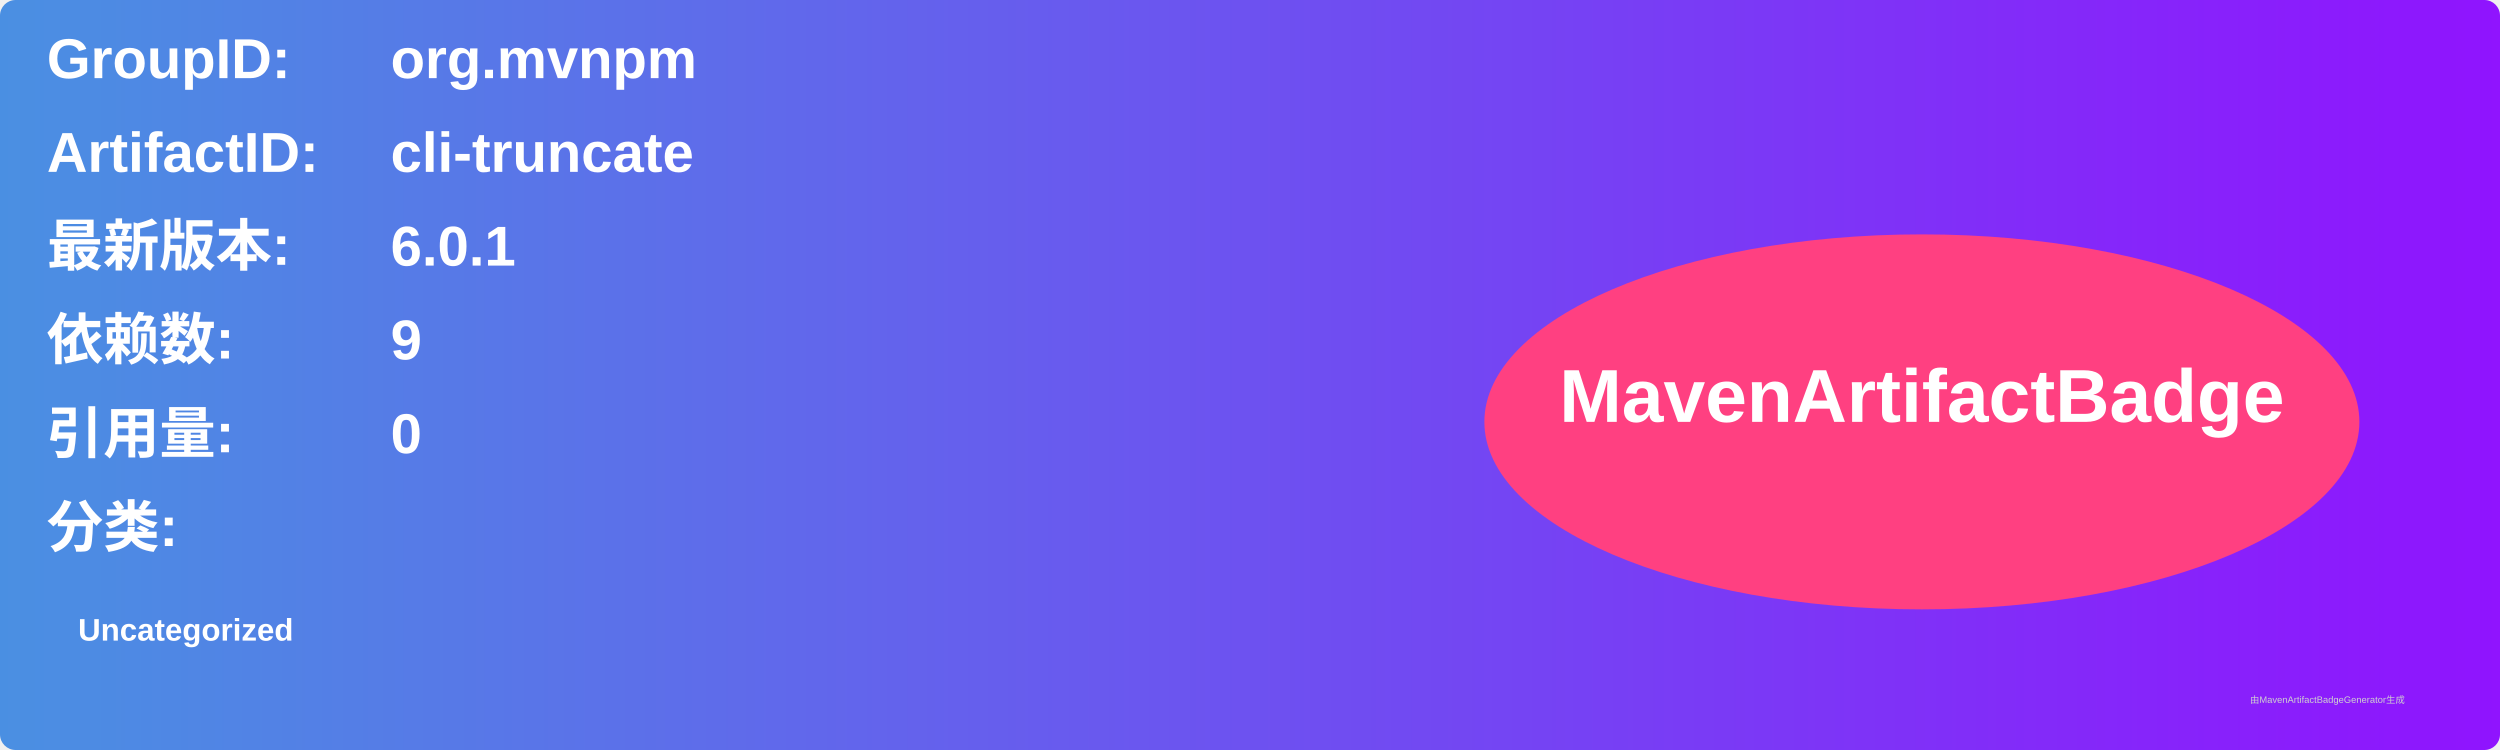
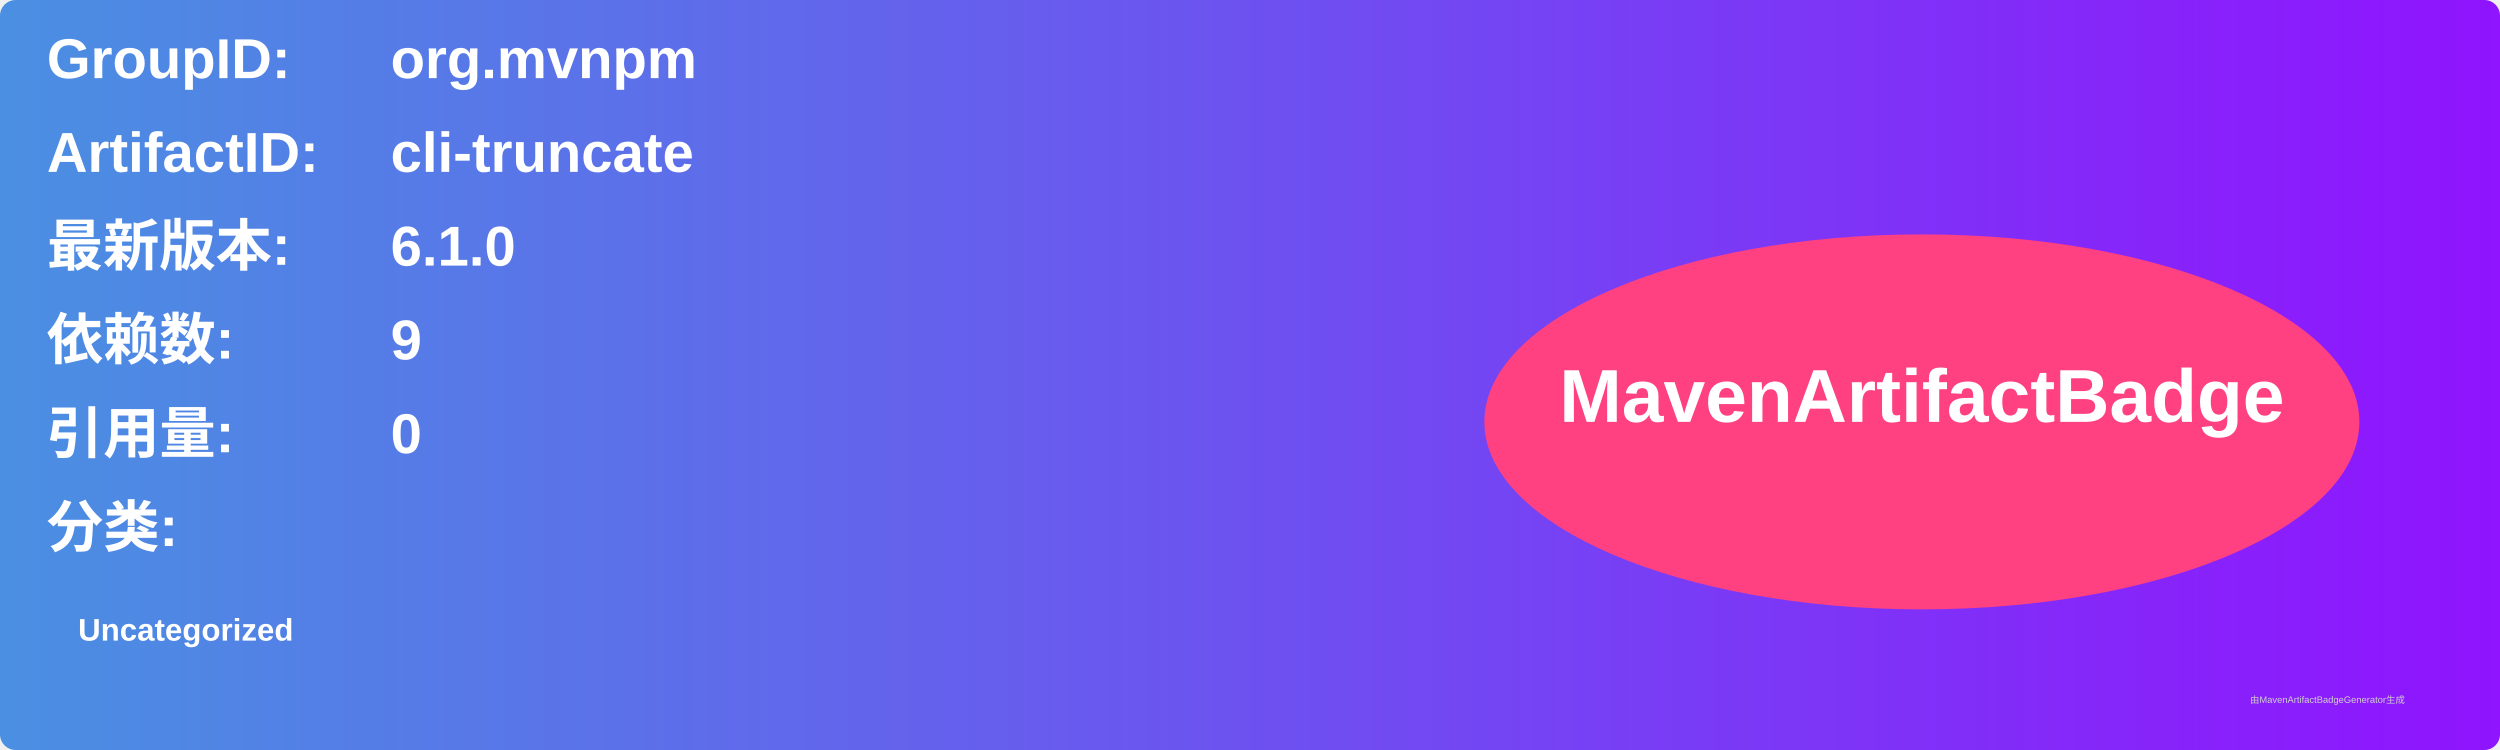
<svg xmlns="http://www.w3.org/2000/svg" width="800" height="240" viewBox="0 0 800 240">
  <linearGradient id="grad" x1="0%" y1="0%" x2="100%" y2="0%">
    <stop offset="0%" stop-color="#4a90e2" />
    <stop offset="100%" stop-color="#9013fe" />
  </linearGradient>
  <rect width="100%" height="100%" rx="5" ry="5" fill="url(#grad)" />
  <g transform="translate(15, 15)">
    <text x="0" y="10" font-family="Arial" font-size="18" fill="white" font-weight="bold" width="260">GroupID:</text>
    <text x="110" y="10" font-family="Arial" font-size="18" fill="white" font-weight="bold" width="460">org.mvnpm</text>
    <text x="0" y="40" font-family="Arial" font-size="18" fill="white" font-weight="bold" width="260">ArtifactID:</text>
    <text x="110" y="40" font-family="Arial" font-size="18" fill="white" font-weight="bold" width="460">cli-truncate</text>
    <text x="0" y="70" font-family="Arial" font-size="18" fill="white" font-weight="bold">最新版本:</text>
    <text x="110" y="70" font-family="Arial" font-size="18" fill="white" font-weight="bold">
-       <tspan font-weight="bold">6.0.1</tspan>
+       <tspan font-weight="bold">6.1.0</tspan>
    </text>
    <text x="0" y="100" font-family="Arial" font-size="18" fill="white" font-weight="bold">依赖数: </text>
    <text x="110" y="100" font-family="Arial" font-size="18" fill="white">
      <tspan font-weight="bold">9</tspan>
    </text>
    <text x="0" y="130" font-family="Arial" font-size="18" fill="white" font-weight="bold">引用量: </text>
    <text x="110" y="130" font-family="Arial" font-size="18" fill="white">
      <tspan font-weight="bold">0</tspan>
    </text>
    <text x="0" y="160" font-family="Arial" font-size="18" fill="white" font-weight="bold">分类:</text>
    <text x="10" y="190" font-family="Arial" font-size="10" fill="white">
      <tspan font-weight="bold">Uncategorized</tspan>
    </text>
    <ellipse cx="600" cy="120" rx="140" ry="60" fill="#ff4081" />
    <text x="600" y="120" text-anchor="middle" font-family="Arial" font-size="24" fill="white" font-weight="bold">MavenArtifactBadge</text>
  </g>
  <text x="720" y="225" font-family="Arial" font-size="3" fill="#d0d0d0">由MavenArtifactBadgeGenerator生成</text>
</svg>
